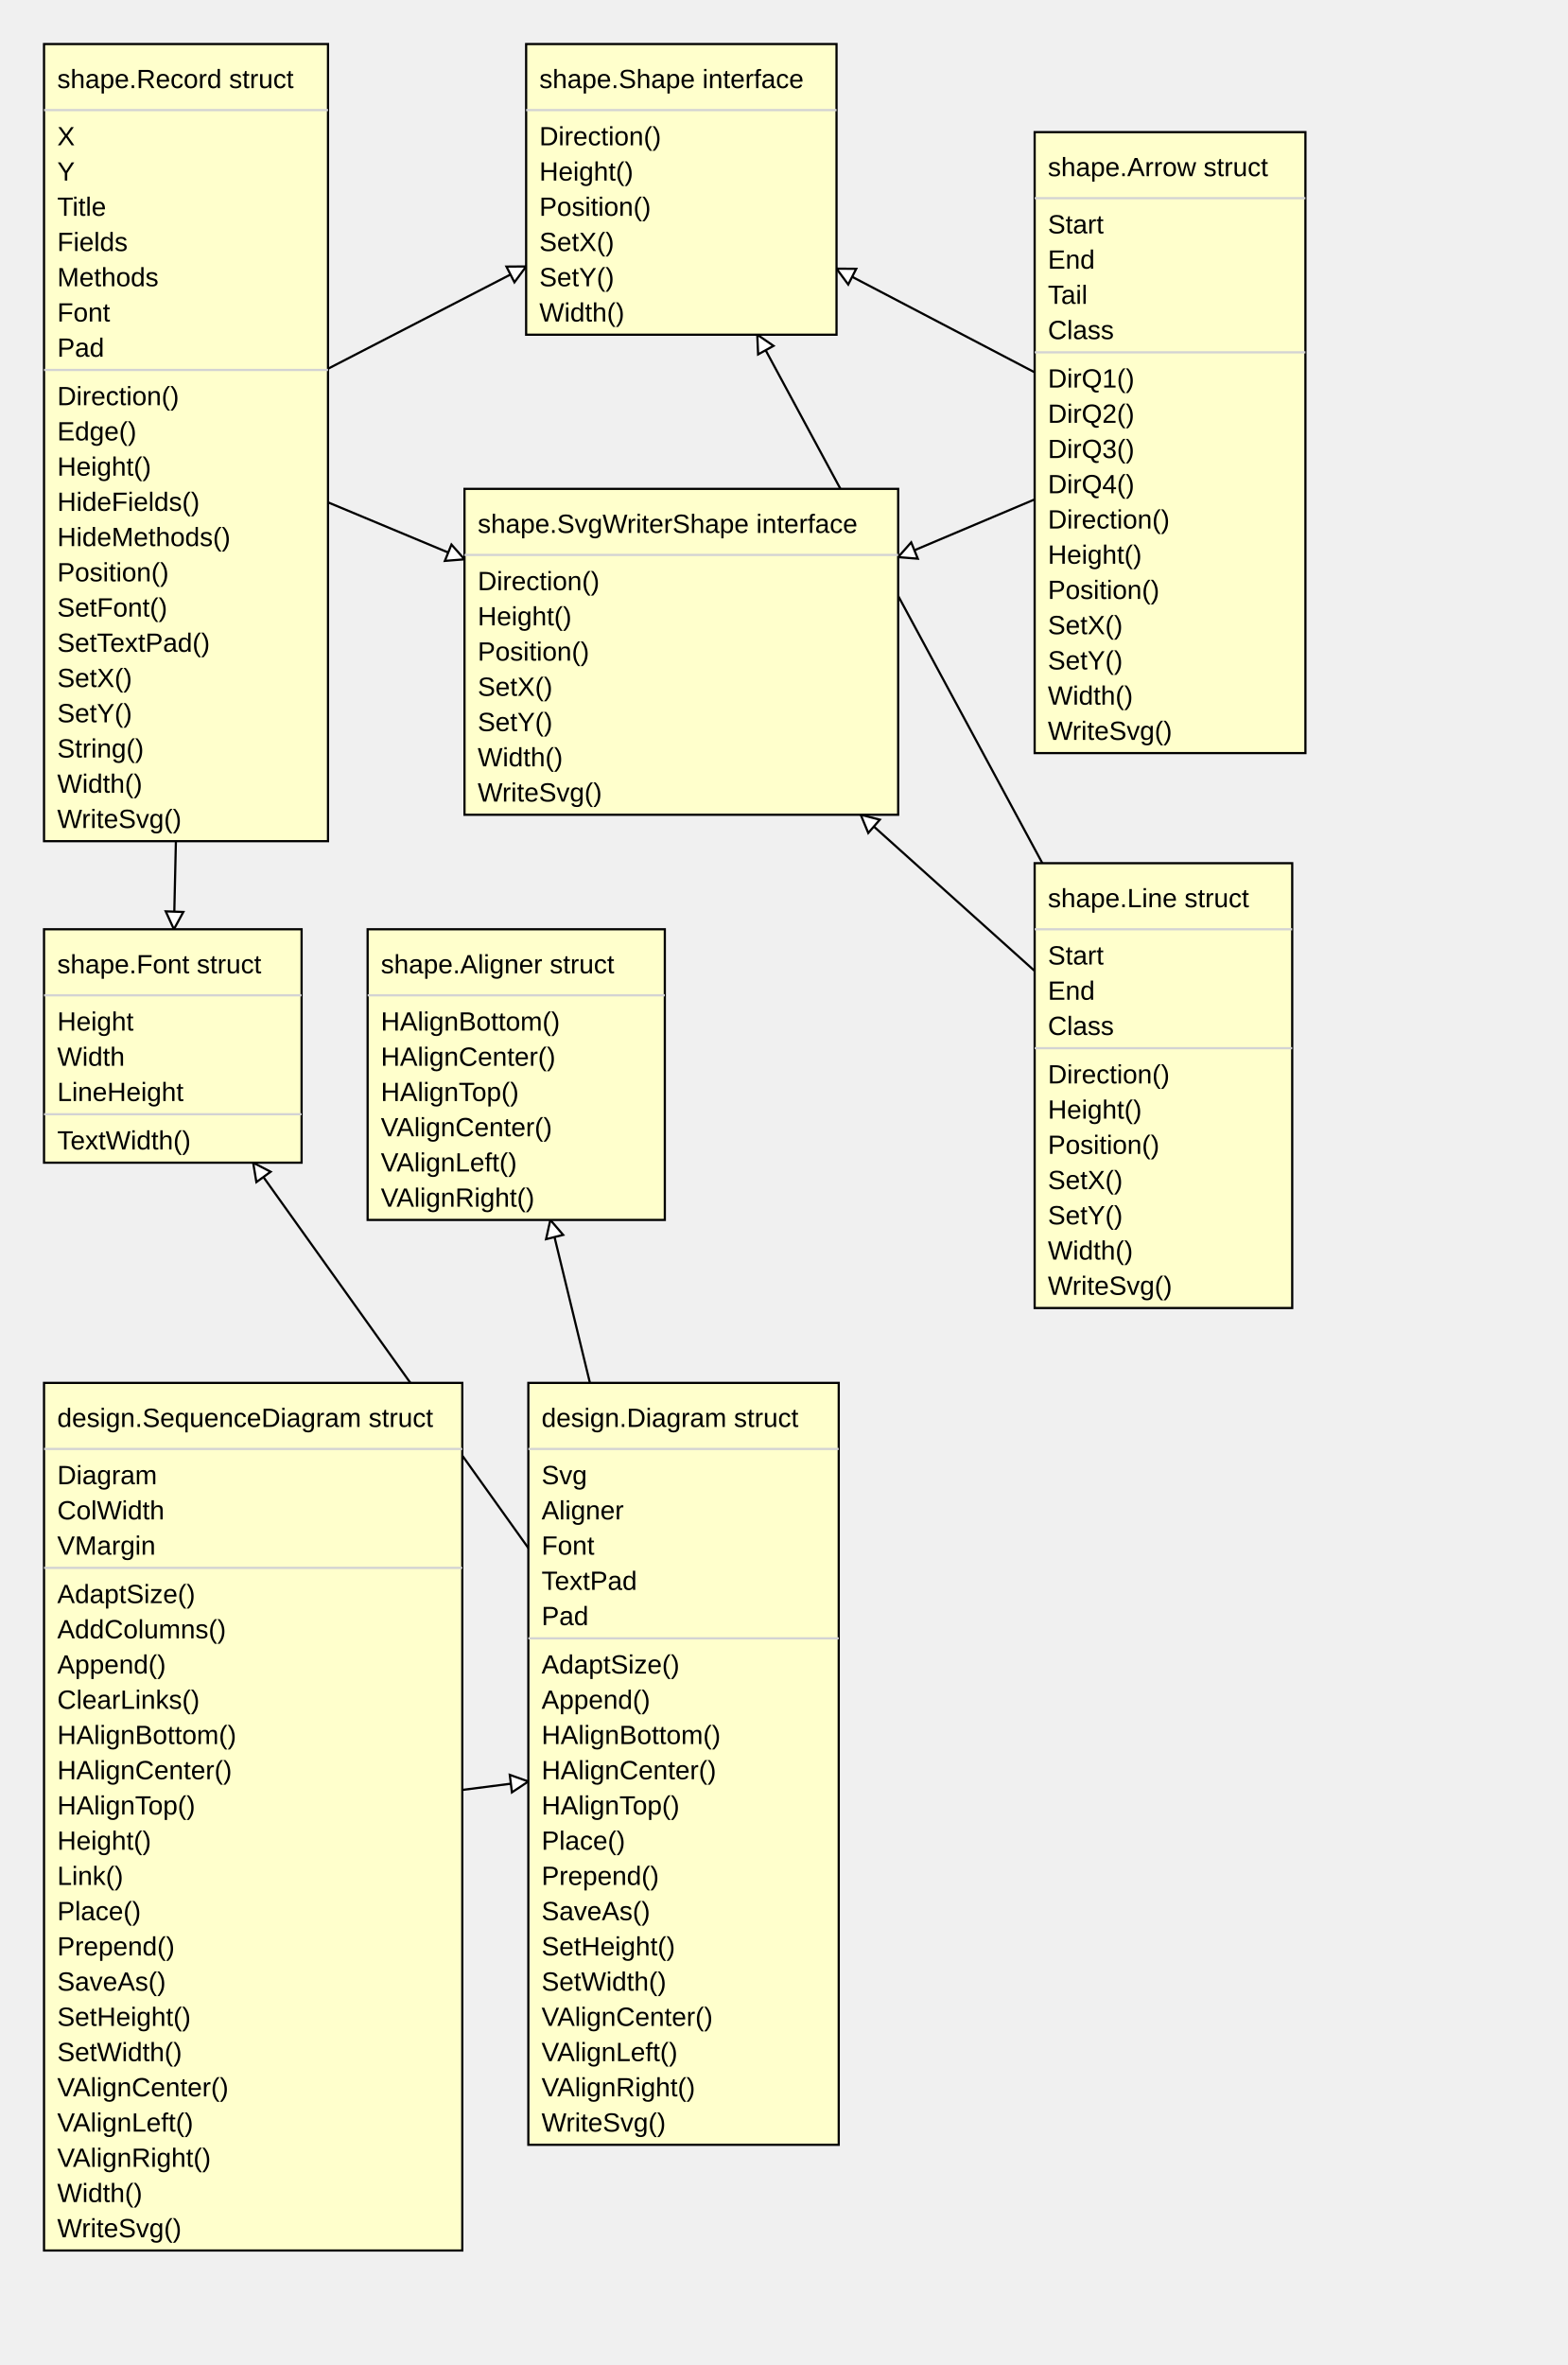
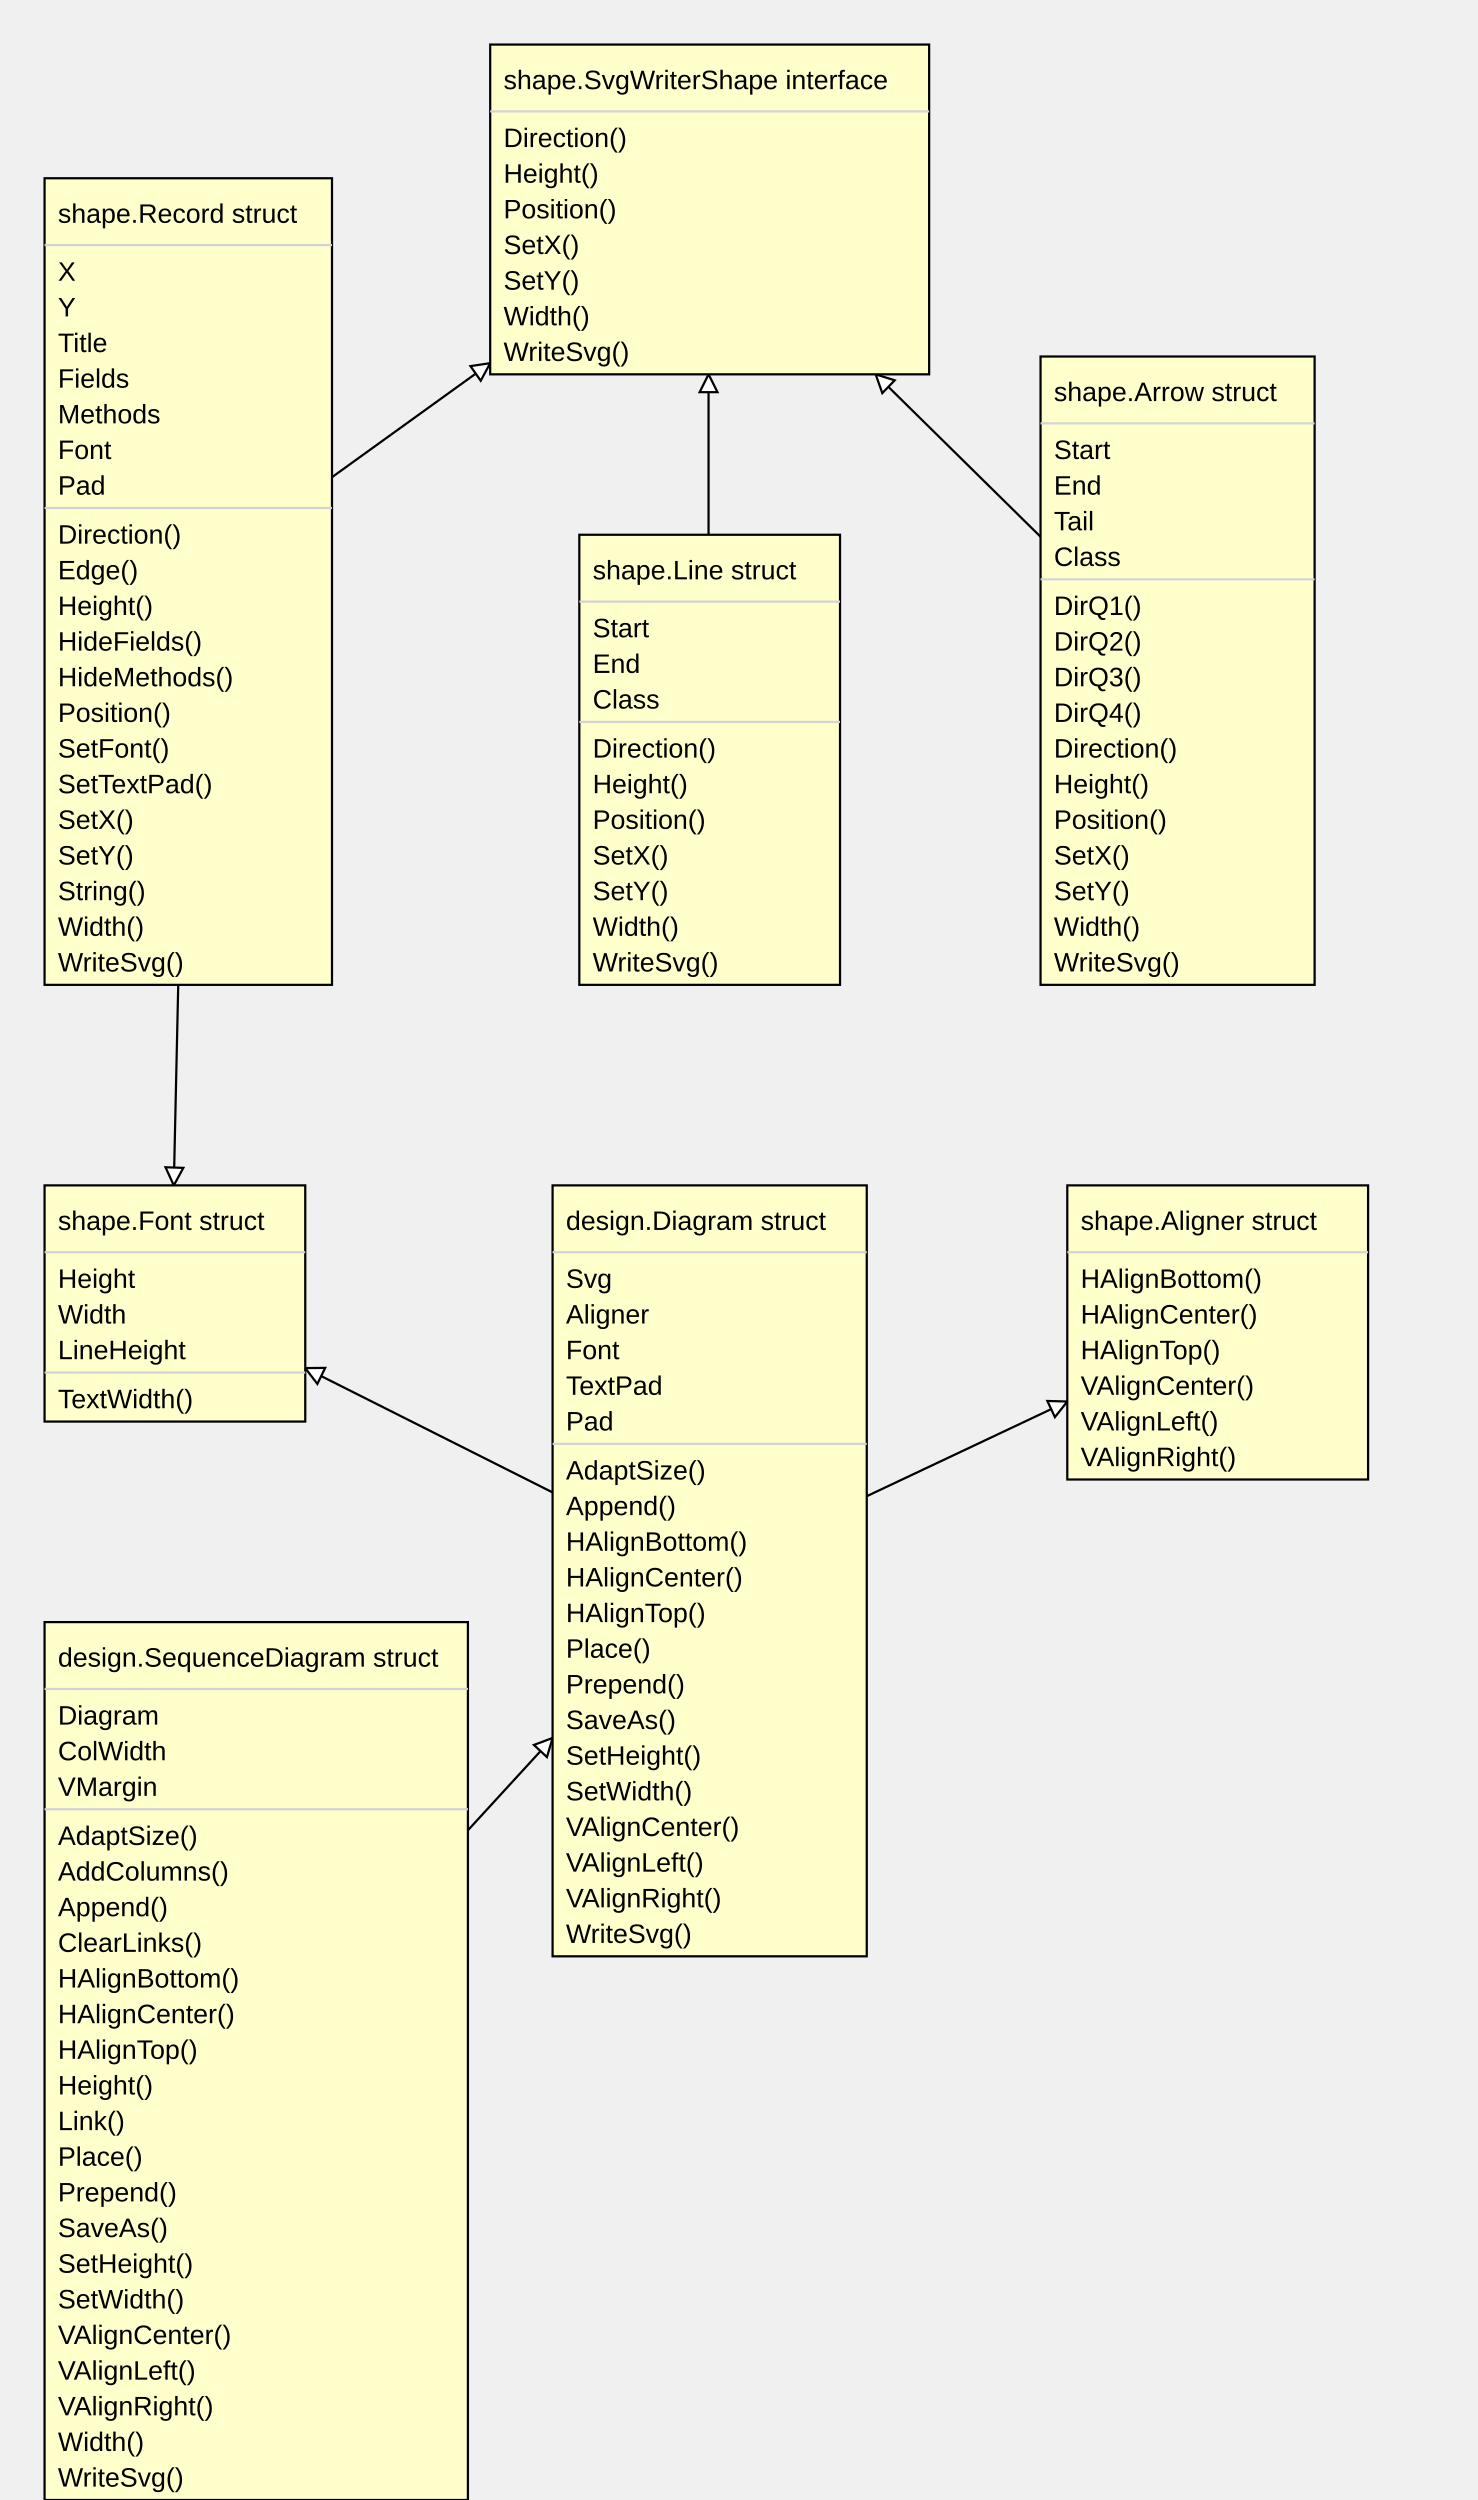
- <svg xmlns="http://www.w3.org/2000/svg" width="712" height="1074" font-family="Arial, Helvetica, sans-serif">
-   <path class="arrow" style="stroke:black" d="M84,201 L239,121" />
-   <g transform="rotate(-27 239 121)">
-     <path class="arrow-head" style="stroke:black;fill:#ffffff" d="M239,121 l-8,-4 l 0,8 Z" />
+ <svg xmlns="http://www.w3.org/2000/svg" width="663" height="1122" font-family="Arial, Helvetica, sans-serif">
+   <path class="arrow" style="stroke:black" d="M84,261 L220,163" />
+   <g transform="rotate(-35 220 163)">
+     <path class="arrow-head" style="stroke:black;fill:#ffffff" d="M220,163 l-8,-4 l 0,8 Z" />
  </g>
-   <path class="arrow" style="stroke:black" d="M84,201 L211,254" />
-   <g transform="rotate(22 211 254)">
-     <path class="arrow-head" style="stroke:black;fill:#ffffff" d="M211,254 l-8,-4 l 0,8 Z" />
+   <path class="arrow" style="stroke:black" d="M318,341 L318,168" />
+   <g transform="rotate(-90 318 168)">
+     <path class="arrow-head" style="stroke:black;fill:#ffffff" d="M318,168 l-8,-4 l 0,8 Z" />
  </g>
-   <path class="arrow" style="stroke:black" d="M531,201 L380,122" />
-   <g transform="rotate(207 380 122)">
-     <path class="arrow-head" style="stroke:black;fill:#ffffff" d="M380,122 l-8,-4 l 0,8 Z" />
+   <path class="arrow" style="stroke:black" d="M528,301 L393,168" />
+   <g transform="rotate(224 393 168)">
+     <path class="arrow-head" style="stroke:black;fill:#ffffff" d="M393,168 l-8,-4 l 0,8 Z" />
  </g>
-   <path class="arrow" style="stroke:black" d="M531,201 L408,253" />
-   <g transform="rotate(158 408 253)">
-     <path class="arrow-head" style="stroke:black;fill:#ffffff" d="M408,253 l-8,-4 l 0,8 Z" />
+   <path class="arrow" style="stroke:black" d="M84,261 L78,532" />
+   <g transform="rotate(92 78 532)">
+     <path class="arrow-head" style="stroke:black;fill:#ffffff" d="M78,532 l-8,-4 l 0,8 Z" />
  </g>
-   <path class="arrow" style="stroke:black" d="M528,493 L344,152" />
-   <g transform="rotate(241 344 152)">
-     <path class="arrow-head" style="stroke:black;fill:#ffffff" d="M344,152 l-8,-4 l 0,8 Z" />
+   <path class="arrow" style="stroke:black" d="M318,705 L479,629" />
+   <g transform="rotate(-25 479 629)">
+     <path class="arrow-head" style="stroke:black;fill:#ffffff" d="M479,629 l-8,-4 l 0,8 Z" />
  </g>
-   <path class="arrow" style="stroke:black" d="M528,493 L391,370" />
-   <g transform="rotate(221 391 370)">
-     <path class="arrow-head" style="stroke:black;fill:#ffffff" d="M391,370 l-8,-4 l 0,8 Z" />
+   <path class="arrow" style="stroke:black" d="M318,705 L137,614" />
+   <g transform="rotate(206 137 614)">
+     <path class="arrow-head" style="stroke:black;fill:#ffffff" d="M137,614 l-8,-4 l 0,8 Z" />
  </g>
-   <path class="arrow" style="stroke:black" d="M84,201 L79,422" />
-   <g transform="rotate(92 79 422)">
-     <path class="arrow-head" style="stroke:black;fill:#ffffff" d="M79,422 l-8,-4 l 0,8 Z" />
+   <path class="arrow" style="stroke:black" d="M115,925 L248,780" />
+   <g transform="rotate(-47 248 780)">
+     <path class="arrow-head" style="stroke:black;fill:#ffffff" d="M248,780 l-8,-4 l 0,8 Z" />
  </g>
-   <path class="arrow" style="stroke:black" d="M115,825 L240,809" />
-   <g transform="rotate(-7 240 809)">
-     <path class="arrow-head" style="stroke:black;fill:#ffffff" d="M240,809 l-8,-4 l 0,8 Z" />
-   </g>
-   <path class="arrow" style="stroke:black" d="M310,801 L250,554" />
-   <g transform="rotate(256 250 554)">
-     <path class="arrow-head" style="stroke:black;fill:#ffffff" d="M250,554 l-8,-4 l 0,8 Z" />
-   </g>
-   <path class="arrow" style="stroke:black" d="M310,801 L115,528" />
-   <g transform="rotate(234 115 528)">
-     <path class="arrow-head" style="stroke:black;fill:#ffffff" d="M115,528 l-8,-4 l 0,8 Z" />
-   </g>
-   <rect class="record" style="fill:#ffffcc;stroke:black" x="20" y="20" width="129" height="362" />
-   <line class="line" style="stroke:#d3d3d3" x1="20" y1="50" x2="149" y2="50" />
-   <text class="field" style="font-family:Arial,Helvetica,sans-serif; font-size:12px" x="26" y="66">X</text>
-   <text class="field" style="font-family:Arial,Helvetica,sans-serif; font-size:12px" x="26" y="82">Y</text>
-   <text class="field" style="font-family:Arial,Helvetica,sans-serif; font-size:12px" x="26" y="98">Title</text>
-   <text class="field" style="font-family:Arial,Helvetica,sans-serif; font-size:12px" x="26" y="114">Fields</text>
-   <text class="field" style="font-family:Arial,Helvetica,sans-serif; font-size:12px" x="26" y="130">Methods</text>
-   <text class="field" style="font-family:Arial,Helvetica,sans-serif; font-size:12px" x="26" y="146">Font</text>
-   <text class="field" style="font-family:Arial,Helvetica,sans-serif; font-size:12px" x="26" y="162">Pad</text>
-   <line class="line" style="stroke:#d3d3d3" x1="20" y1="168" x2="149" y2="168" />
-   <text class="method" style="font-family:Arial,Helvetica,sans-serif; font-size:12px" x="26" y="184">Direction()</text>
-   <text class="method" style="font-family:Arial,Helvetica,sans-serif; font-size:12px" x="26" y="200">Edge()</text>
-   <text class="method" style="font-family:Arial,Helvetica,sans-serif; font-size:12px" x="26" y="216">Height()</text>
-   <text class="method" style="font-family:Arial,Helvetica,sans-serif; font-size:12px" x="26" y="232">HideFields()</text>
-   <text class="method" style="font-family:Arial,Helvetica,sans-serif; font-size:12px" x="26" y="248">HideMethods()</text>
-   <text class="method" style="font-family:Arial,Helvetica,sans-serif; font-size:12px" x="26" y="264">Position()</text>
-   <text class="method" style="font-family:Arial,Helvetica,sans-serif; font-size:12px" x="26" y="280">SetFont()</text>
-   <text class="method" style="font-family:Arial,Helvetica,sans-serif; font-size:12px" x="26" y="296">SetTextPad()</text>
-   <text class="method" style="font-family:Arial,Helvetica,sans-serif; font-size:12px" x="26" y="312">SetX()</text>
-   <text class="method" style="font-family:Arial,Helvetica,sans-serif; font-size:12px" x="26" y="328">SetY()</text>
-   <text class="method" style="font-family:Arial,Helvetica,sans-serif; font-size:12px" x="26" y="344">String()</text>
-   <text class="method" style="font-family:Arial,Helvetica,sans-serif; font-size:12px" x="26" y="360">Width()</text>
-   <text class="method" style="font-family:Arial,Helvetica,sans-serif; font-size:12px" x="26" y="376">WriteSvg()</text>
-   <text class="record-title" style="font-family:Arial,Helvetica,sans-serif; font-size:12px" x="26" y="40">shape.Record struct</text>
-   <rect class="record" style="fill:#ffffcc;stroke:black" x="239" y="20" width="141" height="132" />
-   <line class="line" style="stroke:#d3d3d3" x1="239" y1="50" x2="380" y2="50" />
-   <text class="method" style="font-family:Arial,Helvetica,sans-serif; font-size:12px" x="245" y="66">Direction()</text>
-   <text class="method" style="font-family:Arial,Helvetica,sans-serif; font-size:12px" x="245" y="82">Height()</text>
-   <text class="method" style="font-family:Arial,Helvetica,sans-serif; font-size:12px" x="245" y="98">Position()</text>
-   <text class="method" style="font-family:Arial,Helvetica,sans-serif; font-size:12px" x="245" y="114">SetX()</text>
-   <text class="method" style="font-family:Arial,Helvetica,sans-serif; font-size:12px" x="245" y="130">SetY()</text>
-   <text class="method" style="font-family:Arial,Helvetica,sans-serif; font-size:12px" x="245" y="146">Width()</text>
-   <text class="record-title" style="font-family:Arial,Helvetica,sans-serif; font-size:12px" x="245" y="40">shape.Shape interface</text>
-   <rect class="record" style="fill:#ffffcc;stroke:black" x="470" y="60" width="123" height="282" />
-   <line class="line" style="stroke:#d3d3d3" x1="470" y1="90" x2="593" y2="90" />
-   <text class="field" style="font-family:Arial,Helvetica,sans-serif; font-size:12px" x="476" y="106">Start</text>
-   <text class="field" style="font-family:Arial,Helvetica,sans-serif; font-size:12px" x="476" y="122">End</text>
-   <text class="field" style="font-family:Arial,Helvetica,sans-serif; font-size:12px" x="476" y="138">Tail</text>
-   <text class="field" style="font-family:Arial,Helvetica,sans-serif; font-size:12px" x="476" y="154">Class</text>
-   <line class="line" style="stroke:#d3d3d3" x1="470" y1="160" x2="593" y2="160" />
-   <text class="method" style="font-family:Arial,Helvetica,sans-serif; font-size:12px" x="476" y="176">DirQ1()</text>
-   <text class="method" style="font-family:Arial,Helvetica,sans-serif; font-size:12px" x="476" y="192">DirQ2()</text>
-   <text class="method" style="font-family:Arial,Helvetica,sans-serif; font-size:12px" x="476" y="208">DirQ3()</text>
-   <text class="method" style="font-family:Arial,Helvetica,sans-serif; font-size:12px" x="476" y="224">DirQ4()</text>
-   <text class="method" style="font-family:Arial,Helvetica,sans-serif; font-size:12px" x="476" y="240">Direction()</text>
-   <text class="method" style="font-family:Arial,Helvetica,sans-serif; font-size:12px" x="476" y="256">Height()</text>
-   <text class="method" style="font-family:Arial,Helvetica,sans-serif; font-size:12px" x="476" y="272">Position()</text>
-   <text class="method" style="font-family:Arial,Helvetica,sans-serif; font-size:12px" x="476" y="288">SetX()</text>
-   <text class="method" style="font-family:Arial,Helvetica,sans-serif; font-size:12px" x="476" y="304">SetY()</text>
-   <text class="method" style="font-family:Arial,Helvetica,sans-serif; font-size:12px" x="476" y="320">Width()</text>
-   <text class="method" style="font-family:Arial,Helvetica,sans-serif; font-size:12px" x="476" y="336">WriteSvg()</text>
-   <text class="record-title" style="font-family:Arial,Helvetica,sans-serif; font-size:12px" x="476" y="80">shape.Arrow struct</text>
-   <rect class="record" style="fill:#ffffcc;stroke:black" x="211" y="222" width="197" height="148" />
-   <line class="line" style="stroke:#d3d3d3" x1="211" y1="252" x2="408" y2="252" />
-   <text class="method" style="font-family:Arial,Helvetica,sans-serif; font-size:12px" x="217" y="268">Direction()</text>
-   <text class="method" style="font-family:Arial,Helvetica,sans-serif; font-size:12px" x="217" y="284">Height()</text>
-   <text class="method" style="font-family:Arial,Helvetica,sans-serif; font-size:12px" x="217" y="300">Position()</text>
-   <text class="method" style="font-family:Arial,Helvetica,sans-serif; font-size:12px" x="217" y="316">SetX()</text>
-   <text class="method" style="font-family:Arial,Helvetica,sans-serif; font-size:12px" x="217" y="332">SetY()</text>
-   <text class="method" style="font-family:Arial,Helvetica,sans-serif; font-size:12px" x="217" y="348">Width()</text>
-   <text class="method" style="font-family:Arial,Helvetica,sans-serif; font-size:12px" x="217" y="364">WriteSvg()</text>
-   <text class="record-title" style="font-family:Arial,Helvetica,sans-serif; font-size:12px" x="217" y="242">shape.SvgWriterShape interface</text>
-   <rect class="record" style="fill:#ffffcc;stroke:black" x="470" y="392" width="117" height="202" />
-   <line class="line" style="stroke:#d3d3d3" x1="470" y1="422" x2="587" y2="422" />
-   <text class="field" style="font-family:Arial,Helvetica,sans-serif; font-size:12px" x="476" y="438">Start</text>
-   <text class="field" style="font-family:Arial,Helvetica,sans-serif; font-size:12px" x="476" y="454">End</text>
-   <text class="field" style="font-family:Arial,Helvetica,sans-serif; font-size:12px" x="476" y="470">Class</text>
-   <line class="line" style="stroke:#d3d3d3" x1="470" y1="476" x2="587" y2="476" />
-   <text class="method" style="font-family:Arial,Helvetica,sans-serif; font-size:12px" x="476" y="492">Direction()</text>
-   <text class="method" style="font-family:Arial,Helvetica,sans-serif; font-size:12px" x="476" y="508">Height()</text>
-   <text class="method" style="font-family:Arial,Helvetica,sans-serif; font-size:12px" x="476" y="524">Position()</text>
-   <text class="method" style="font-family:Arial,Helvetica,sans-serif; font-size:12px" x="476" y="540">SetX()</text>
-   <text class="method" style="font-family:Arial,Helvetica,sans-serif; font-size:12px" x="476" y="556">SetY()</text>
-   <text class="method" style="font-family:Arial,Helvetica,sans-serif; font-size:12px" x="476" y="572">Width()</text>
-   <text class="method" style="font-family:Arial,Helvetica,sans-serif; font-size:12px" x="476" y="588">WriteSvg()</text>
-   <text class="record-title" style="font-family:Arial,Helvetica,sans-serif; font-size:12px" x="476" y="412">shape.Line struct</text>
-   <rect class="record" style="fill:#ffffcc;stroke:black" x="20" y="422" width="117" height="106" />
-   <line class="line" style="stroke:#d3d3d3" x1="20" y1="452" x2="137" y2="452" />
-   <text class="field" style="font-family:Arial,Helvetica,sans-serif; font-size:12px" x="26" y="468">Height</text>
-   <text class="field" style="font-family:Arial,Helvetica,sans-serif; font-size:12px" x="26" y="484">Width</text>
-   <text class="field" style="font-family:Arial,Helvetica,sans-serif; font-size:12px" x="26" y="500">LineHeight</text>
-   <line class="line" style="stroke:#d3d3d3" x1="20" y1="506" x2="137" y2="506" />
-   <text class="method" style="font-family:Arial,Helvetica,sans-serif; font-size:12px" x="26" y="522">TextWidth()</text>
-   <text class="record-title" style="font-family:Arial,Helvetica,sans-serif; font-size:12px" x="26" y="442">shape.Font struct</text>
-   <rect class="record" style="fill:#ffffcc;stroke:black" x="167" y="422" width="135" height="132" />
-   <line class="line" style="stroke:#d3d3d3" x1="167" y1="452" x2="302" y2="452" />
-   <text class="method" style="font-family:Arial,Helvetica,sans-serif; font-size:12px" x="173" y="468">HAlignBottom()</text>
-   <text class="method" style="font-family:Arial,Helvetica,sans-serif; font-size:12px" x="173" y="484">HAlignCenter()</text>
-   <text class="method" style="font-family:Arial,Helvetica,sans-serif; font-size:12px" x="173" y="500">HAlignTop()</text>
-   <text class="method" style="font-family:Arial,Helvetica,sans-serif; font-size:12px" x="173" y="516">VAlignCenter()</text>
-   <text class="method" style="font-family:Arial,Helvetica,sans-serif; font-size:12px" x="173" y="532">VAlignLeft()</text>
-   <text class="method" style="font-family:Arial,Helvetica,sans-serif; font-size:12px" x="173" y="548">VAlignRight()</text>
-   <text class="record-title" style="font-family:Arial,Helvetica,sans-serif; font-size:12px" x="173" y="442">shape.Aligner struct</text>
-   <rect class="record" style="fill:#ffffcc;stroke:black" x="20" y="628" width="190" height="394" />
-   <line class="line" style="stroke:#d3d3d3" x1="20" y1="658" x2="210" y2="658" />
-   <text class="field" style="font-family:Arial,Helvetica,sans-serif; font-size:12px" x="26" y="674">Diagram</text>
-   <text class="field" style="font-family:Arial,Helvetica,sans-serif; font-size:12px" x="26" y="690">ColWidth</text>
-   <text class="field" style="font-family:Arial,Helvetica,sans-serif; font-size:12px" x="26" y="706">VMargin</text>
-   <line class="line" style="stroke:#d3d3d3" x1="20" y1="712" x2="210" y2="712" />
-   <text class="method" style="font-family:Arial,Helvetica,sans-serif; font-size:12px" x="26" y="728">AdaptSize()</text>
-   <text class="method" style="font-family:Arial,Helvetica,sans-serif; font-size:12px" x="26" y="744">AddColumns()</text>
-   <text class="method" style="font-family:Arial,Helvetica,sans-serif; font-size:12px" x="26" y="760">Append()</text>
-   <text class="method" style="font-family:Arial,Helvetica,sans-serif; font-size:12px" x="26" y="776">ClearLinks()</text>
-   <text class="method" style="font-family:Arial,Helvetica,sans-serif; font-size:12px" x="26" y="792">HAlignBottom()</text>
-   <text class="method" style="font-family:Arial,Helvetica,sans-serif; font-size:12px" x="26" y="808">HAlignCenter()</text>
-   <text class="method" style="font-family:Arial,Helvetica,sans-serif; font-size:12px" x="26" y="824">HAlignTop()</text>
-   <text class="method" style="font-family:Arial,Helvetica,sans-serif; font-size:12px" x="26" y="840">Height()</text>
-   <text class="method" style="font-family:Arial,Helvetica,sans-serif; font-size:12px" x="26" y="856">Link()</text>
-   <text class="method" style="font-family:Arial,Helvetica,sans-serif; font-size:12px" x="26" y="872">Place()</text>
-   <text class="method" style="font-family:Arial,Helvetica,sans-serif; font-size:12px" x="26" y="888">Prepend()</text>
-   <text class="method" style="font-family:Arial,Helvetica,sans-serif; font-size:12px" x="26" y="904">SaveAs()</text>
-   <text class="method" style="font-family:Arial,Helvetica,sans-serif; font-size:12px" x="26" y="920">SetHeight()</text>
-   <text class="method" style="font-family:Arial,Helvetica,sans-serif; font-size:12px" x="26" y="936">SetWidth()</text>
-   <text class="method" style="font-family:Arial,Helvetica,sans-serif; font-size:12px" x="26" y="952">VAlignCenter()</text>
-   <text class="method" style="font-family:Arial,Helvetica,sans-serif; font-size:12px" x="26" y="968">VAlignLeft()</text>
-   <text class="method" style="font-family:Arial,Helvetica,sans-serif; font-size:12px" x="26" y="984">VAlignRight()</text>
-   <text class="method" style="font-family:Arial,Helvetica,sans-serif; font-size:12px" x="26" y="1000">Width()</text>
-   <text class="method" style="font-family:Arial,Helvetica,sans-serif; font-size:12px" x="26" y="1016">WriteSvg()</text>
-   <text class="record-title" style="font-family:Arial,Helvetica,sans-serif; font-size:12px" x="26" y="648">design.SequenceDiagram struct</text>
-   <rect class="record" style="fill:#ffffcc;stroke:black" x="240" y="628" width="141" height="346" />
-   <line class="line" style="stroke:#d3d3d3" x1="240" y1="658" x2="381" y2="658" />
-   <text class="field" style="font-family:Arial,Helvetica,sans-serif; font-size:12px" x="246" y="674">Svg</text>
-   <text class="field" style="font-family:Arial,Helvetica,sans-serif; font-size:12px" x="246" y="690">Aligner</text>
-   <text class="field" style="font-family:Arial,Helvetica,sans-serif; font-size:12px" x="246" y="706">Font</text>
-   <text class="field" style="font-family:Arial,Helvetica,sans-serif; font-size:12px" x="246" y="722">TextPad</text>
-   <text class="field" style="font-family:Arial,Helvetica,sans-serif; font-size:12px" x="246" y="738">Pad</text>
-   <line class="line" style="stroke:#d3d3d3" x1="240" y1="744" x2="381" y2="744" />
-   <text class="method" style="font-family:Arial,Helvetica,sans-serif; font-size:12px" x="246" y="760">AdaptSize()</text>
-   <text class="method" style="font-family:Arial,Helvetica,sans-serif; font-size:12px" x="246" y="776">Append()</text>
-   <text class="method" style="font-family:Arial,Helvetica,sans-serif; font-size:12px" x="246" y="792">HAlignBottom()</text>
-   <text class="method" style="font-family:Arial,Helvetica,sans-serif; font-size:12px" x="246" y="808">HAlignCenter()</text>
-   <text class="method" style="font-family:Arial,Helvetica,sans-serif; font-size:12px" x="246" y="824">HAlignTop()</text>
-   <text class="method" style="font-family:Arial,Helvetica,sans-serif; font-size:12px" x="246" y="840">Place()</text>
-   <text class="method" style="font-family:Arial,Helvetica,sans-serif; font-size:12px" x="246" y="856">Prepend()</text>
-   <text class="method" style="font-family:Arial,Helvetica,sans-serif; font-size:12px" x="246" y="872">SaveAs()</text>
-   <text class="method" style="font-family:Arial,Helvetica,sans-serif; font-size:12px" x="246" y="888">SetHeight()</text>
-   <text class="method" style="font-family:Arial,Helvetica,sans-serif; font-size:12px" x="246" y="904">SetWidth()</text>
-   <text class="method" style="font-family:Arial,Helvetica,sans-serif; font-size:12px" x="246" y="920">VAlignCenter()</text>
-   <text class="method" style="font-family:Arial,Helvetica,sans-serif; font-size:12px" x="246" y="936">VAlignLeft()</text>
-   <text class="method" style="font-family:Arial,Helvetica,sans-serif; font-size:12px" x="246" y="952">VAlignRight()</text>
-   <text class="method" style="font-family:Arial,Helvetica,sans-serif; font-size:12px" x="246" y="968">WriteSvg()</text>
-   <text class="record-title" style="font-family:Arial,Helvetica,sans-serif; font-size:12px" x="246" y="648">design.Diagram struct</text>
+   <rect class="record" style="fill:#ffffcc;stroke:black" x="220" y="20" width="197" height="148" />
+   <line class="line" style="stroke:#d3d3d3" x1="220" y1="50" x2="417" y2="50" />
+   <text class="method" style="font-family:Arial,Helvetica,sans-serif; font-size:12px" x="226" y="66">Direction()</text>
+   <text class="method" style="font-family:Arial,Helvetica,sans-serif; font-size:12px" x="226" y="82">Height()</text>
+   <text class="method" style="font-family:Arial,Helvetica,sans-serif; font-size:12px" x="226" y="98">Position()</text>
+   <text class="method" style="font-family:Arial,Helvetica,sans-serif; font-size:12px" x="226" y="114">SetX()</text>
+   <text class="method" style="font-family:Arial,Helvetica,sans-serif; font-size:12px" x="226" y="130">SetY()</text>
+   <text class="method" style="font-family:Arial,Helvetica,sans-serif; font-size:12px" x="226" y="146">Width()</text>
+   <text class="method" style="font-family:Arial,Helvetica,sans-serif; font-size:12px" x="226" y="162">WriteSvg()</text>
+   <text class="record-title" style="font-family:Arial,Helvetica,sans-serif; font-size:12px" x="226" y="40">shape.SvgWriterShape interface</text>
+   <rect class="record" style="fill:#ffffcc;stroke:black" x="20" y="80" width="129" height="362" />
+   <line class="line" style="stroke:#d3d3d3" x1="20" y1="110" x2="149" y2="110" />
+   <text class="field" style="font-family:Arial,Helvetica,sans-serif; font-size:12px" x="26" y="126">X</text>
+   <text class="field" style="font-family:Arial,Helvetica,sans-serif; font-size:12px" x="26" y="142">Y</text>
+   <text class="field" style="font-family:Arial,Helvetica,sans-serif; font-size:12px" x="26" y="158">Title</text>
+   <text class="field" style="font-family:Arial,Helvetica,sans-serif; font-size:12px" x="26" y="174">Fields</text>
+   <text class="field" style="font-family:Arial,Helvetica,sans-serif; font-size:12px" x="26" y="190">Methods</text>
+   <text class="field" style="font-family:Arial,Helvetica,sans-serif; font-size:12px" x="26" y="206">Font</text>
+   <text class="field" style="font-family:Arial,Helvetica,sans-serif; font-size:12px" x="26" y="222">Pad</text>
+   <line class="line" style="stroke:#d3d3d3" x1="20" y1="228" x2="149" y2="228" />
+   <text class="method" style="font-family:Arial,Helvetica,sans-serif; font-size:12px" x="26" y="244">Direction()</text>
+   <text class="method" style="font-family:Arial,Helvetica,sans-serif; font-size:12px" x="26" y="260">Edge()</text>
+   <text class="method" style="font-family:Arial,Helvetica,sans-serif; font-size:12px" x="26" y="276">Height()</text>
+   <text class="method" style="font-family:Arial,Helvetica,sans-serif; font-size:12px" x="26" y="292">HideFields()</text>
+   <text class="method" style="font-family:Arial,Helvetica,sans-serif; font-size:12px" x="26" y="308">HideMethods()</text>
+   <text class="method" style="font-family:Arial,Helvetica,sans-serif; font-size:12px" x="26" y="324">Position()</text>
+   <text class="method" style="font-family:Arial,Helvetica,sans-serif; font-size:12px" x="26" y="340">SetFont()</text>
+   <text class="method" style="font-family:Arial,Helvetica,sans-serif; font-size:12px" x="26" y="356">SetTextPad()</text>
+   <text class="method" style="font-family:Arial,Helvetica,sans-serif; font-size:12px" x="26" y="372">SetX()</text>
+   <text class="method" style="font-family:Arial,Helvetica,sans-serif; font-size:12px" x="26" y="388">SetY()</text>
+   <text class="method" style="font-family:Arial,Helvetica,sans-serif; font-size:12px" x="26" y="404">String()</text>
+   <text class="method" style="font-family:Arial,Helvetica,sans-serif; font-size:12px" x="26" y="420">Width()</text>
+   <text class="method" style="font-family:Arial,Helvetica,sans-serif; font-size:12px" x="26" y="436">WriteSvg()</text>
+   <text class="record-title" style="font-family:Arial,Helvetica,sans-serif; font-size:12px" x="26" y="100">shape.Record struct</text>
+   <rect class="record" style="fill:#ffffcc;stroke:black" x="260" y="240" width="117" height="202" />
+   <line class="line" style="stroke:#d3d3d3" x1="260" y1="270" x2="377" y2="270" />
+   <text class="field" style="font-family:Arial,Helvetica,sans-serif; font-size:12px" x="266" y="286">Start</text>
+   <text class="field" style="font-family:Arial,Helvetica,sans-serif; font-size:12px" x="266" y="302">End</text>
+   <text class="field" style="font-family:Arial,Helvetica,sans-serif; font-size:12px" x="266" y="318">Class</text>
+   <line class="line" style="stroke:#d3d3d3" x1="260" y1="324" x2="377" y2="324" />
+   <text class="method" style="font-family:Arial,Helvetica,sans-serif; font-size:12px" x="266" y="340">Direction()</text>
+   <text class="method" style="font-family:Arial,Helvetica,sans-serif; font-size:12px" x="266" y="356">Height()</text>
+   <text class="method" style="font-family:Arial,Helvetica,sans-serif; font-size:12px" x="266" y="372">Position()</text>
+   <text class="method" style="font-family:Arial,Helvetica,sans-serif; font-size:12px" x="266" y="388">SetX()</text>
+   <text class="method" style="font-family:Arial,Helvetica,sans-serif; font-size:12px" x="266" y="404">SetY()</text>
+   <text class="method" style="font-family:Arial,Helvetica,sans-serif; font-size:12px" x="266" y="420">Width()</text>
+   <text class="method" style="font-family:Arial,Helvetica,sans-serif; font-size:12px" x="266" y="436">WriteSvg()</text>
+   <text class="record-title" style="font-family:Arial,Helvetica,sans-serif; font-size:12px" x="266" y="260">shape.Line struct</text>
+   <rect class="record" style="fill:#ffffcc;stroke:black" x="467" y="160" width="123" height="282" />
+   <line class="line" style="stroke:#d3d3d3" x1="467" y1="190" x2="590" y2="190" />
+   <text class="field" style="font-family:Arial,Helvetica,sans-serif; font-size:12px" x="473" y="206">Start</text>
+   <text class="field" style="font-family:Arial,Helvetica,sans-serif; font-size:12px" x="473" y="222">End</text>
+   <text class="field" style="font-family:Arial,Helvetica,sans-serif; font-size:12px" x="473" y="238">Tail</text>
+   <text class="field" style="font-family:Arial,Helvetica,sans-serif; font-size:12px" x="473" y="254">Class</text>
+   <line class="line" style="stroke:#d3d3d3" x1="467" y1="260" x2="590" y2="260" />
+   <text class="method" style="font-family:Arial,Helvetica,sans-serif; font-size:12px" x="473" y="276">DirQ1()</text>
+   <text class="method" style="font-family:Arial,Helvetica,sans-serif; font-size:12px" x="473" y="292">DirQ2()</text>
+   <text class="method" style="font-family:Arial,Helvetica,sans-serif; font-size:12px" x="473" y="308">DirQ3()</text>
+   <text class="method" style="font-family:Arial,Helvetica,sans-serif; font-size:12px" x="473" y="324">DirQ4()</text>
+   <text class="method" style="font-family:Arial,Helvetica,sans-serif; font-size:12px" x="473" y="340">Direction()</text>
+   <text class="method" style="font-family:Arial,Helvetica,sans-serif; font-size:12px" x="473" y="356">Height()</text>
+   <text class="method" style="font-family:Arial,Helvetica,sans-serif; font-size:12px" x="473" y="372">Position()</text>
+   <text class="method" style="font-family:Arial,Helvetica,sans-serif; font-size:12px" x="473" y="388">SetX()</text>
+   <text class="method" style="font-family:Arial,Helvetica,sans-serif; font-size:12px" x="473" y="404">SetY()</text>
+   <text class="method" style="font-family:Arial,Helvetica,sans-serif; font-size:12px" x="473" y="420">Width()</text>
+   <text class="method" style="font-family:Arial,Helvetica,sans-serif; font-size:12px" x="473" y="436">WriteSvg()</text>
+   <text class="record-title" style="font-family:Arial,Helvetica,sans-serif; font-size:12px" x="473" y="180">shape.Arrow struct</text>
+   <rect class="record" style="fill:#ffffcc;stroke:black" x="20" y="532" width="117" height="106" />
+   <line class="line" style="stroke:#d3d3d3" x1="20" y1="562" x2="137" y2="562" />
+   <text class="field" style="font-family:Arial,Helvetica,sans-serif; font-size:12px" x="26" y="578">Height</text>
+   <text class="field" style="font-family:Arial,Helvetica,sans-serif; font-size:12px" x="26" y="594">Width</text>
+   <text class="field" style="font-family:Arial,Helvetica,sans-serif; font-size:12px" x="26" y="610">LineHeight</text>
+   <line class="line" style="stroke:#d3d3d3" x1="20" y1="616" x2="137" y2="616" />
+   <text class="method" style="font-family:Arial,Helvetica,sans-serif; font-size:12px" x="26" y="632">TextWidth()</text>
+   <text class="record-title" style="font-family:Arial,Helvetica,sans-serif; font-size:12px" x="26" y="552">shape.Font struct</text>
+   <rect class="record" style="fill:#ffffcc;stroke:black" x="248" y="532" width="141" height="346" />
+   <line class="line" style="stroke:#d3d3d3" x1="248" y1="562" x2="389" y2="562" />
+   <text class="field" style="font-family:Arial,Helvetica,sans-serif; font-size:12px" x="254" y="578">Svg</text>
+   <text class="field" style="font-family:Arial,Helvetica,sans-serif; font-size:12px" x="254" y="594">Aligner</text>
+   <text class="field" style="font-family:Arial,Helvetica,sans-serif; font-size:12px" x="254" y="610">Font</text>
+   <text class="field" style="font-family:Arial,Helvetica,sans-serif; font-size:12px" x="254" y="626">TextPad</text>
+   <text class="field" style="font-family:Arial,Helvetica,sans-serif; font-size:12px" x="254" y="642">Pad</text>
+   <line class="line" style="stroke:#d3d3d3" x1="248" y1="648" x2="389" y2="648" />
+   <text class="method" style="font-family:Arial,Helvetica,sans-serif; font-size:12px" x="254" y="664">AdaptSize()</text>
+   <text class="method" style="font-family:Arial,Helvetica,sans-serif; font-size:12px" x="254" y="680">Append()</text>
+   <text class="method" style="font-family:Arial,Helvetica,sans-serif; font-size:12px" x="254" y="696">HAlignBottom()</text>
+   <text class="method" style="font-family:Arial,Helvetica,sans-serif; font-size:12px" x="254" y="712">HAlignCenter()</text>
+   <text class="method" style="font-family:Arial,Helvetica,sans-serif; font-size:12px" x="254" y="728">HAlignTop()</text>
+   <text class="method" style="font-family:Arial,Helvetica,sans-serif; font-size:12px" x="254" y="744">Place()</text>
+   <text class="method" style="font-family:Arial,Helvetica,sans-serif; font-size:12px" x="254" y="760">Prepend()</text>
+   <text class="method" style="font-family:Arial,Helvetica,sans-serif; font-size:12px" x="254" y="776">SaveAs()</text>
+   <text class="method" style="font-family:Arial,Helvetica,sans-serif; font-size:12px" x="254" y="792">SetHeight()</text>
+   <text class="method" style="font-family:Arial,Helvetica,sans-serif; font-size:12px" x="254" y="808">SetWidth()</text>
+   <text class="method" style="font-family:Arial,Helvetica,sans-serif; font-size:12px" x="254" y="824">VAlignCenter()</text>
+   <text class="method" style="font-family:Arial,Helvetica,sans-serif; font-size:12px" x="254" y="840">VAlignLeft()</text>
+   <text class="method" style="font-family:Arial,Helvetica,sans-serif; font-size:12px" x="254" y="856">VAlignRight()</text>
+   <text class="method" style="font-family:Arial,Helvetica,sans-serif; font-size:12px" x="254" y="872">WriteSvg()</text>
+   <text class="record-title" style="font-family:Arial,Helvetica,sans-serif; font-size:12px" x="254" y="552">design.Diagram struct</text>
+   <rect class="record" style="fill:#ffffcc;stroke:black" x="479" y="532" width="135" height="132" />
+   <line class="line" style="stroke:#d3d3d3" x1="479" y1="562" x2="614" y2="562" />
+   <text class="method" style="font-family:Arial,Helvetica,sans-serif; font-size:12px" x="485" y="578">HAlignBottom()</text>
+   <text class="method" style="font-family:Arial,Helvetica,sans-serif; font-size:12px" x="485" y="594">HAlignCenter()</text>
+   <text class="method" style="font-family:Arial,Helvetica,sans-serif; font-size:12px" x="485" y="610">HAlignTop()</text>
+   <text class="method" style="font-family:Arial,Helvetica,sans-serif; font-size:12px" x="485" y="626">VAlignCenter()</text>
+   <text class="method" style="font-family:Arial,Helvetica,sans-serif; font-size:12px" x="485" y="642">VAlignLeft()</text>
+   <text class="method" style="font-family:Arial,Helvetica,sans-serif; font-size:12px" x="485" y="658">VAlignRight()</text>
+   <text class="record-title" style="font-family:Arial,Helvetica,sans-serif; font-size:12px" x="485" y="552">shape.Aligner struct</text>
+   <rect class="record" style="fill:#ffffcc;stroke:black" x="20" y="728" width="190" height="394" />
+   <line class="line" style="stroke:#d3d3d3" x1="20" y1="758" x2="210" y2="758" />
+   <text class="field" style="font-family:Arial,Helvetica,sans-serif; font-size:12px" x="26" y="774">Diagram</text>
+   <text class="field" style="font-family:Arial,Helvetica,sans-serif; font-size:12px" x="26" y="790">ColWidth</text>
+   <text class="field" style="font-family:Arial,Helvetica,sans-serif; font-size:12px" x="26" y="806">VMargin</text>
+   <line class="line" style="stroke:#d3d3d3" x1="20" y1="812" x2="210" y2="812" />
+   <text class="method" style="font-family:Arial,Helvetica,sans-serif; font-size:12px" x="26" y="828">AdaptSize()</text>
+   <text class="method" style="font-family:Arial,Helvetica,sans-serif; font-size:12px" x="26" y="844">AddColumns()</text>
+   <text class="method" style="font-family:Arial,Helvetica,sans-serif; font-size:12px" x="26" y="860">Append()</text>
+   <text class="method" style="font-family:Arial,Helvetica,sans-serif; font-size:12px" x="26" y="876">ClearLinks()</text>
+   <text class="method" style="font-family:Arial,Helvetica,sans-serif; font-size:12px" x="26" y="892">HAlignBottom()</text>
+   <text class="method" style="font-family:Arial,Helvetica,sans-serif; font-size:12px" x="26" y="908">HAlignCenter()</text>
+   <text class="method" style="font-family:Arial,Helvetica,sans-serif; font-size:12px" x="26" y="924">HAlignTop()</text>
+   <text class="method" style="font-family:Arial,Helvetica,sans-serif; font-size:12px" x="26" y="940">Height()</text>
+   <text class="method" style="font-family:Arial,Helvetica,sans-serif; font-size:12px" x="26" y="956">Link()</text>
+   <text class="method" style="font-family:Arial,Helvetica,sans-serif; font-size:12px" x="26" y="972">Place()</text>
+   <text class="method" style="font-family:Arial,Helvetica,sans-serif; font-size:12px" x="26" y="988">Prepend()</text>
+   <text class="method" style="font-family:Arial,Helvetica,sans-serif; font-size:12px" x="26" y="1004">SaveAs()</text>
+   <text class="method" style="font-family:Arial,Helvetica,sans-serif; font-size:12px" x="26" y="1020">SetHeight()</text>
+   <text class="method" style="font-family:Arial,Helvetica,sans-serif; font-size:12px" x="26" y="1036">SetWidth()</text>
+   <text class="method" style="font-family:Arial,Helvetica,sans-serif; font-size:12px" x="26" y="1052">VAlignCenter()</text>
+   <text class="method" style="font-family:Arial,Helvetica,sans-serif; font-size:12px" x="26" y="1068">VAlignLeft()</text>
+   <text class="method" style="font-family:Arial,Helvetica,sans-serif; font-size:12px" x="26" y="1084">VAlignRight()</text>
+   <text class="method" style="font-family:Arial,Helvetica,sans-serif; font-size:12px" x="26" y="1100">Width()</text>
+   <text class="method" style="font-family:Arial,Helvetica,sans-serif; font-size:12px" x="26" y="1116">WriteSvg()</text>
+   <text class="record-title" style="font-family:Arial,Helvetica,sans-serif; font-size:12px" x="26" y="748">design.SequenceDiagram struct</text>
</svg>
